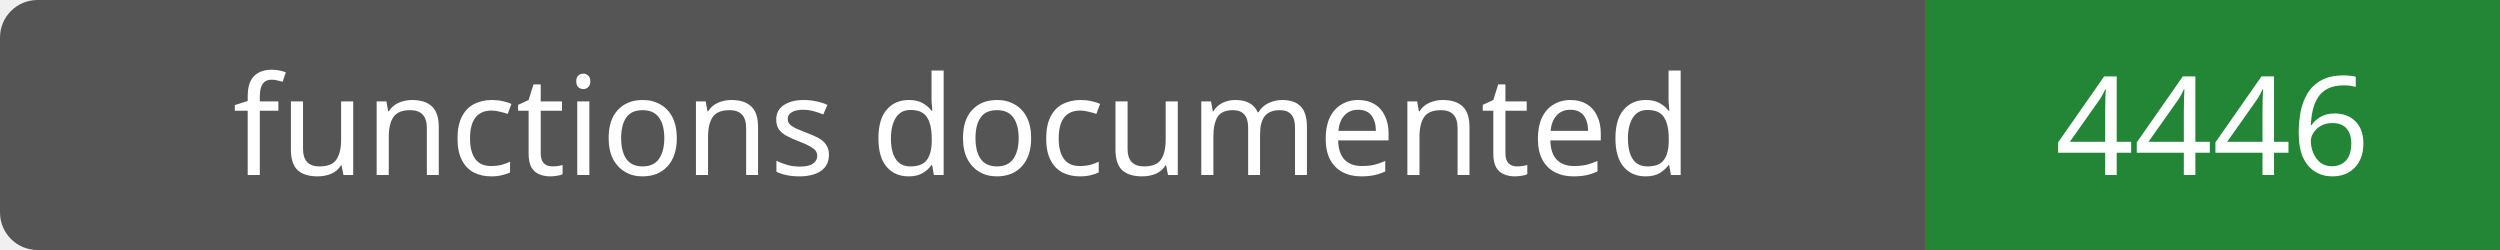
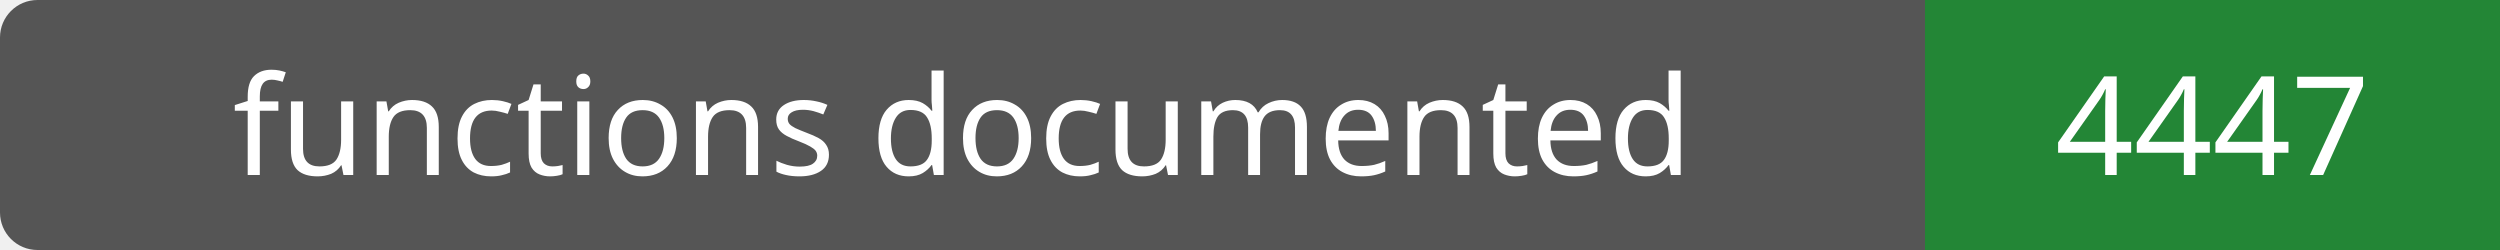
- <svg xmlns="http://www.w3.org/2000/svg" width="200" height="20" role="img" aria-label="functions documented: 4446">
+ <svg xmlns="http://www.w3.org/2000/svg" width="200" height="20" role="img" aria-label="functions documented: 4447">
  <rect width="200" height="20" rx="3" fill="#555" />
  <path fill="#238636" d="M154 0h46v20H154z" />
  <g fill="#fff" text-anchor="middle" font-family="Verdana,sans-serif" font-size="11">
    <text x="77.0" y="14">functions documented</text>
-     <text x="177.0" y="14">4446</text>
+     <text x="177.0" y="14">4447</text>
  </g>
</svg>
